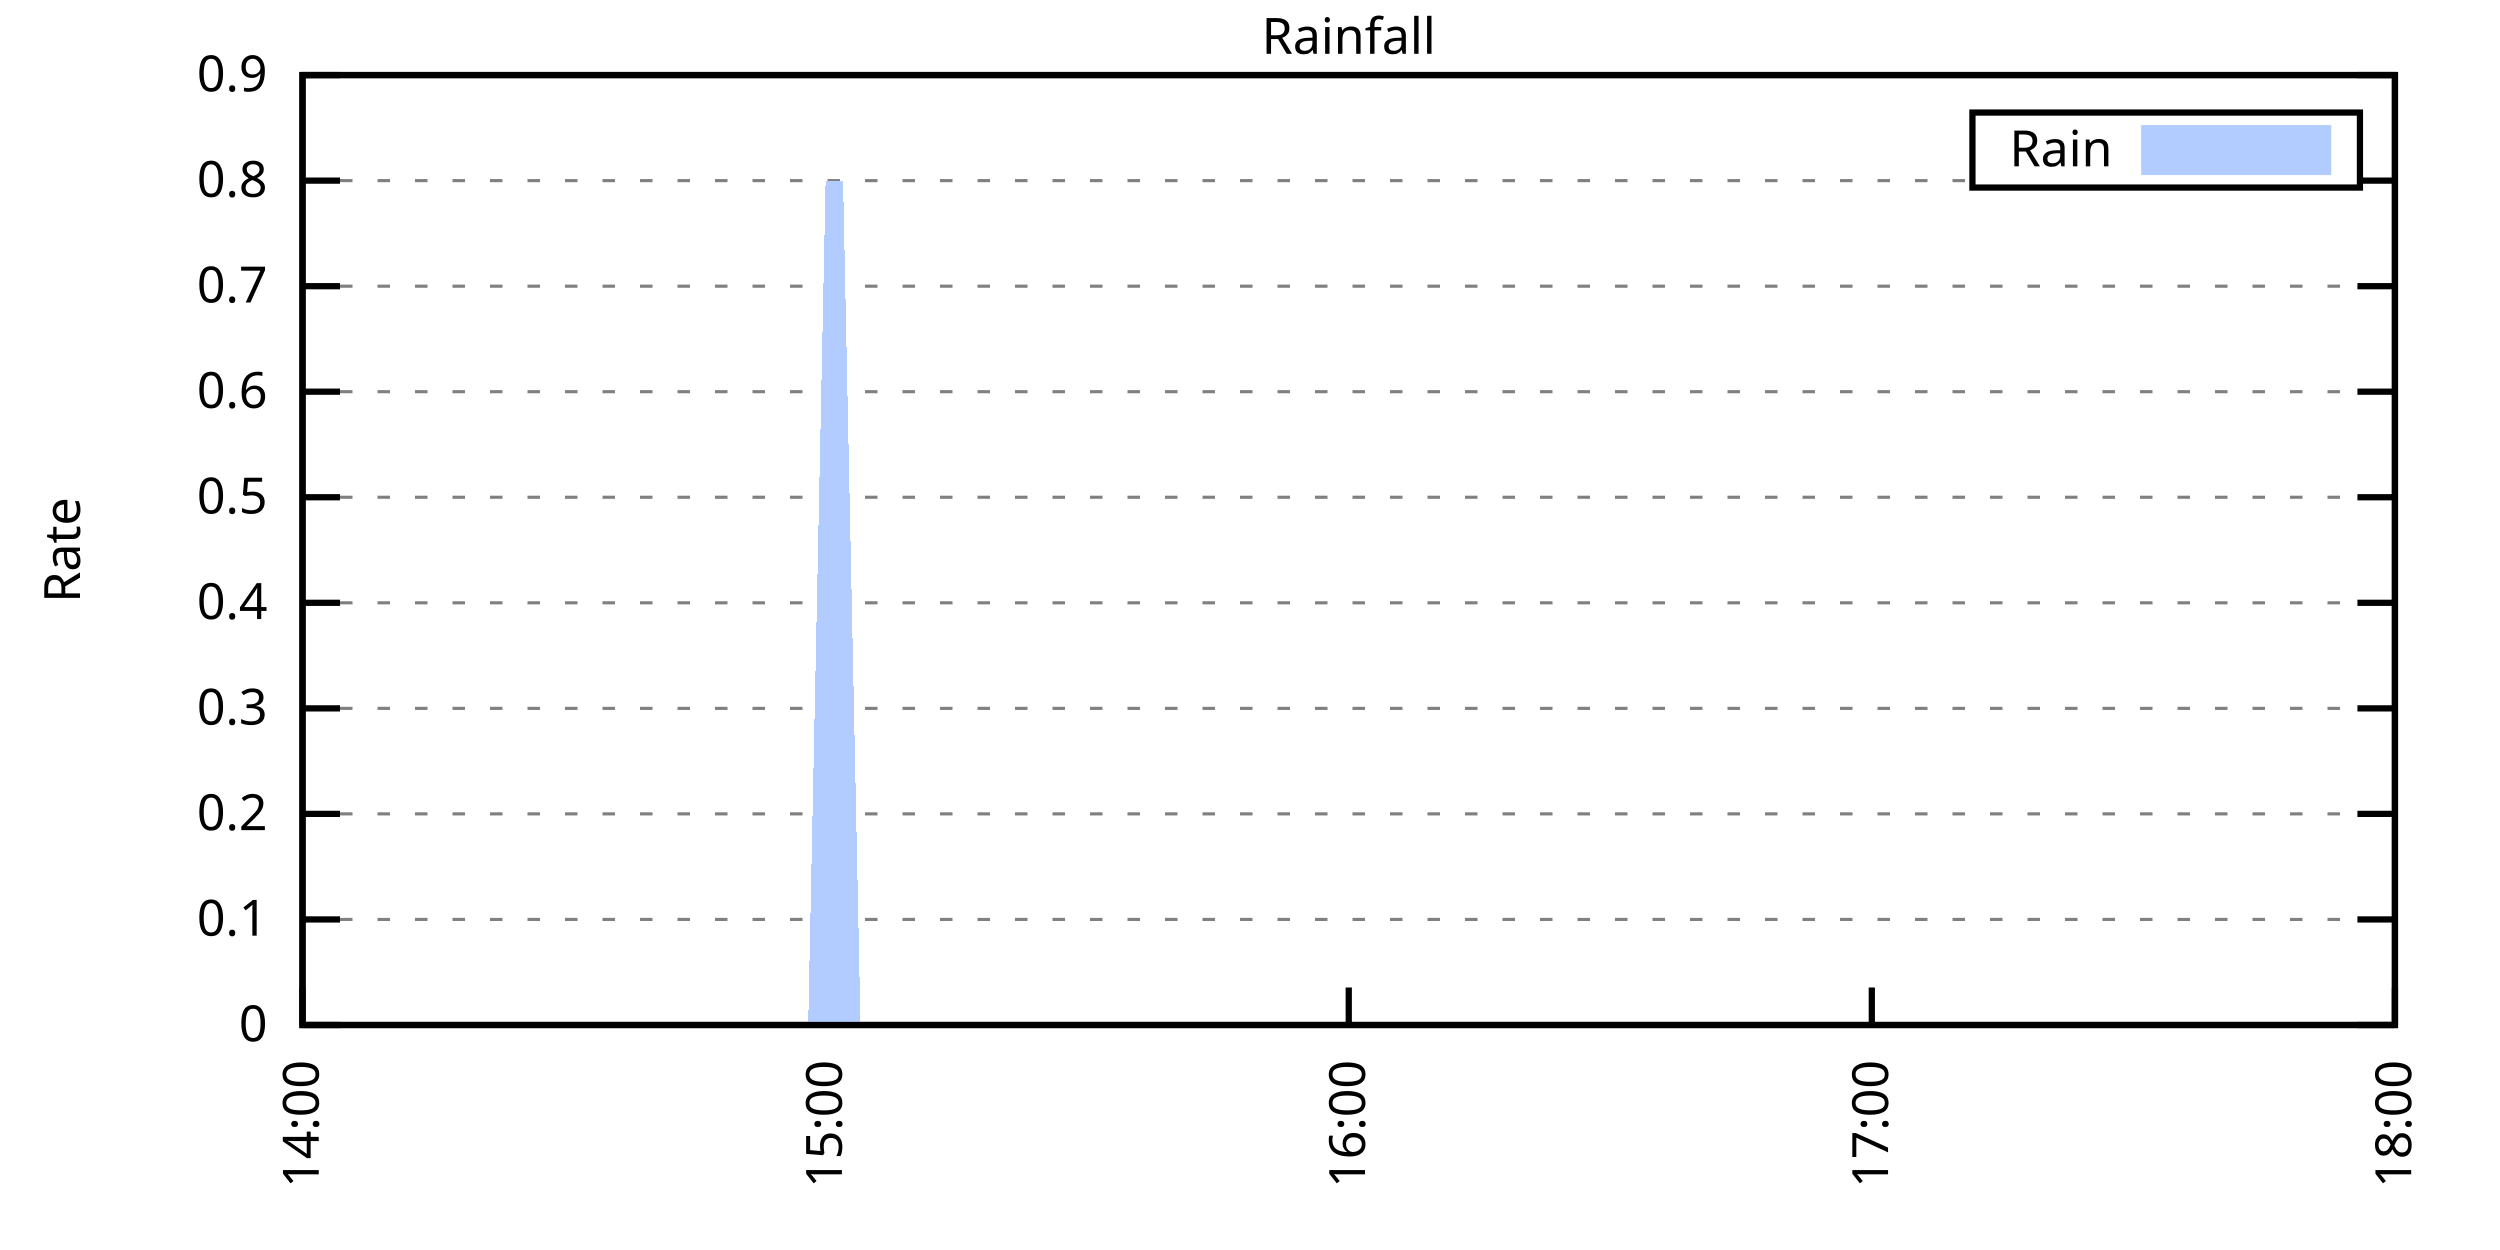
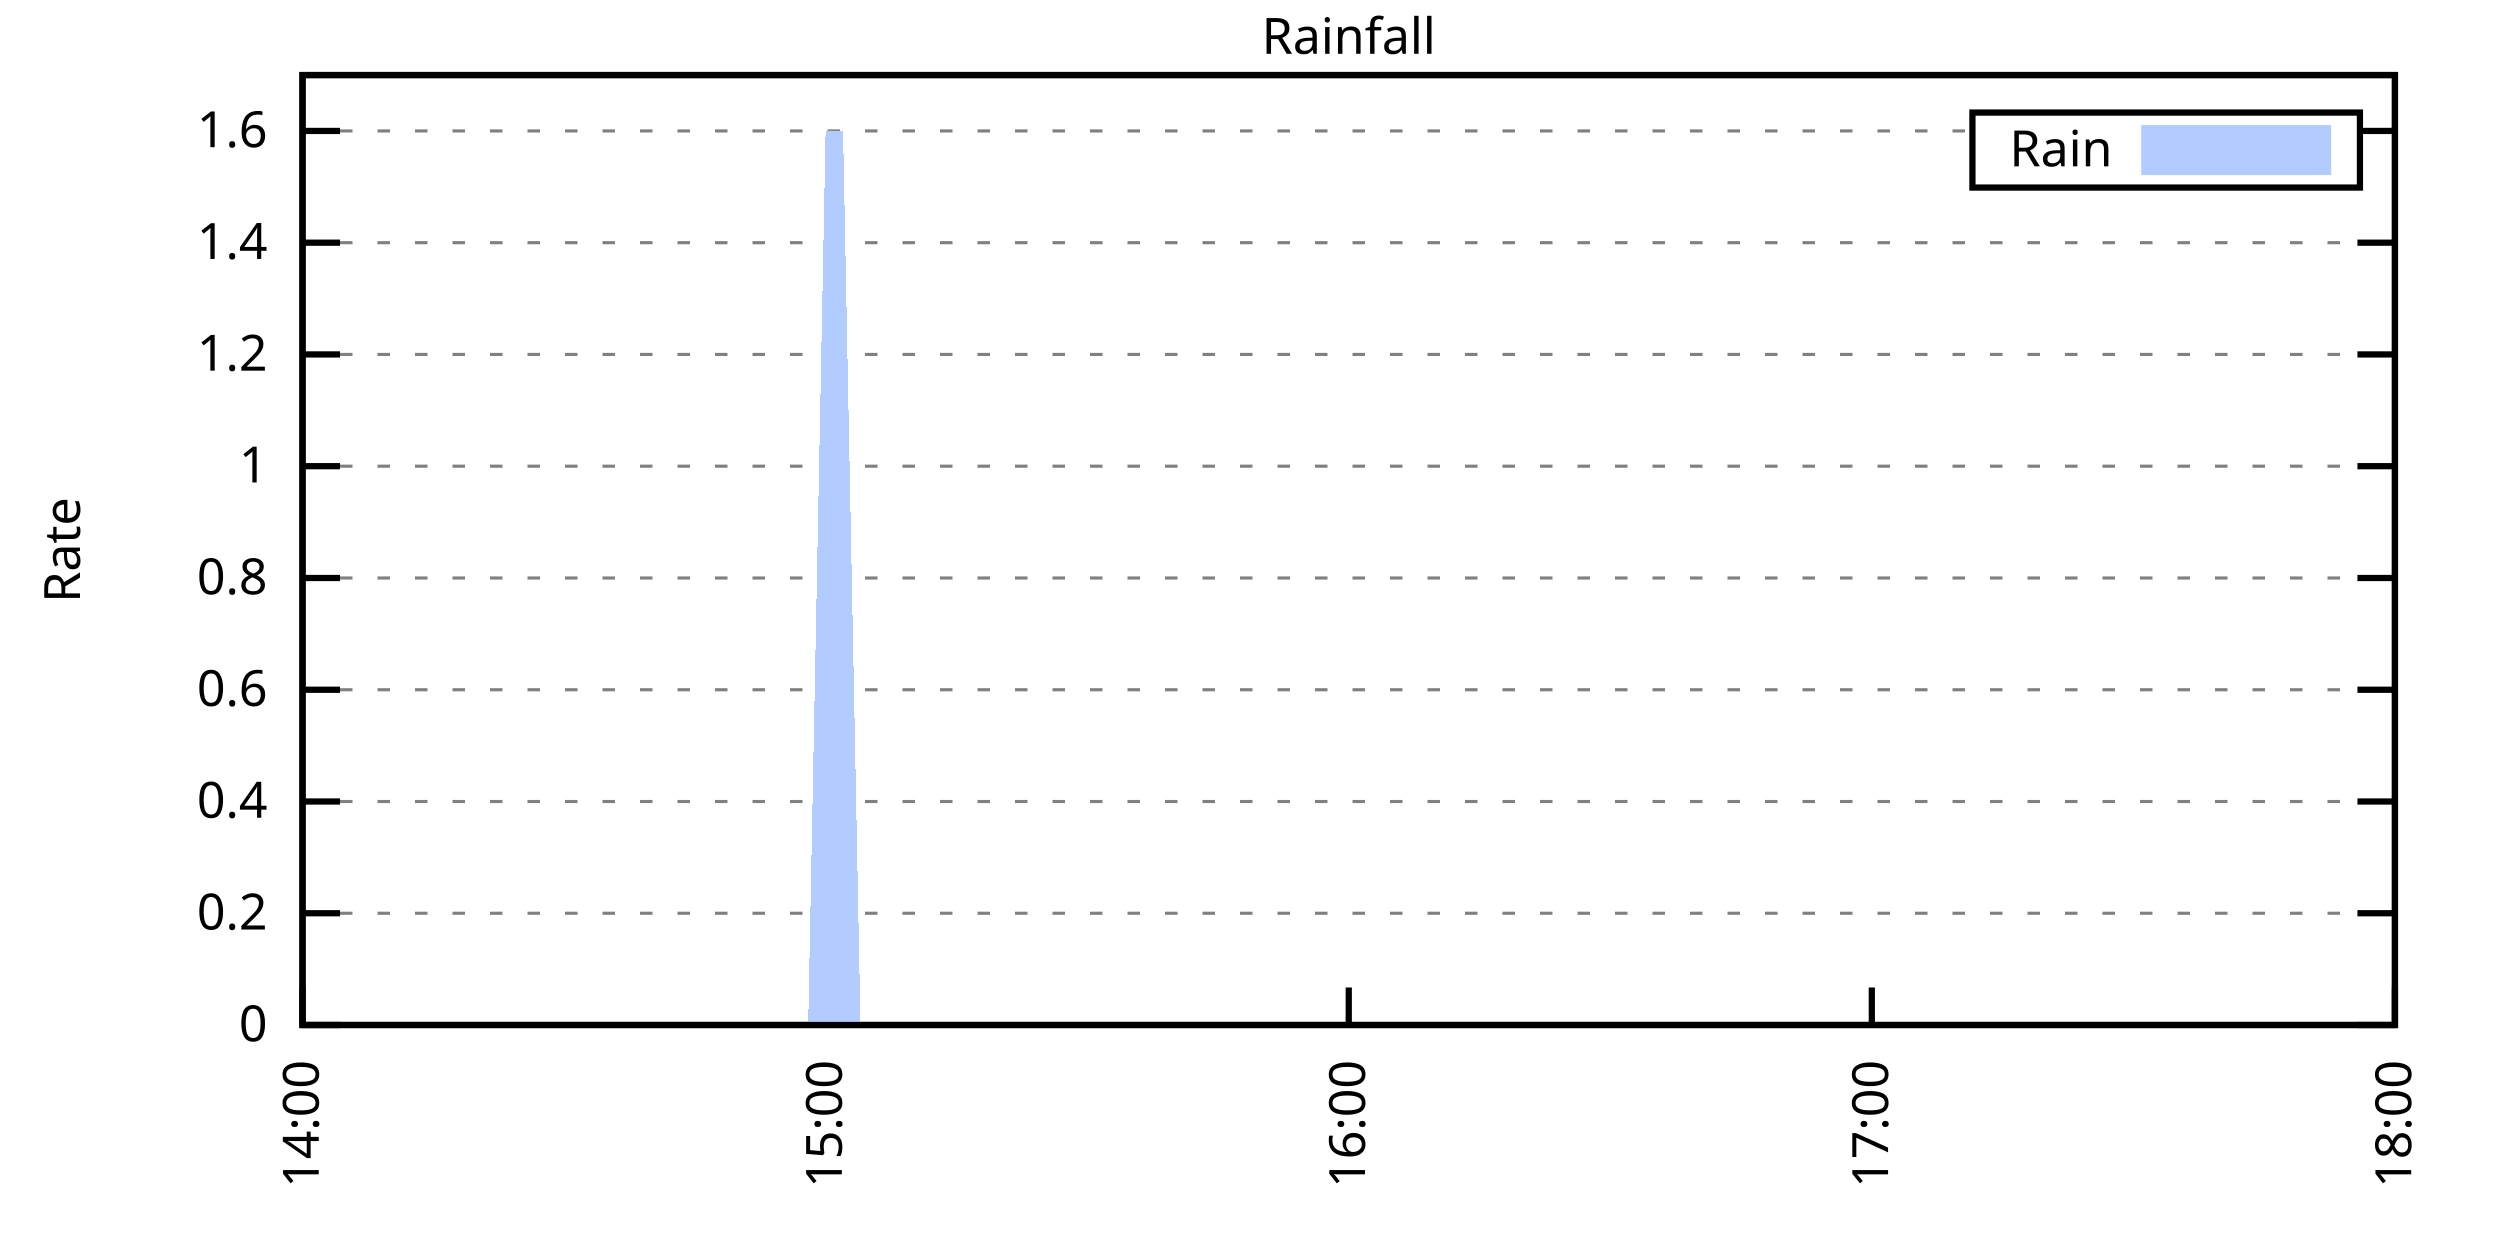
<svg xmlns="http://www.w3.org/2000/svg" xmlns:xlink="http://www.w3.org/1999/xlink" width="400" height="200" viewBox="0 0 400 200">
  <g id="gnuplot_canvas">
    <rect x="0" y="0" width="400" height="200" fill="none" />
    <defs>
      <circle id="gpDot" r="0.5" stroke-width="0.5" stroke="currentColor" />
      <path id="gpPt0" stroke-width="0.333" stroke="currentColor" d="M-1,0 h2 M0,-1 v2" />
      <path id="gpPt1" stroke-width="0.333" stroke="currentColor" d="M-1,-1 L1,1 M1,-1 L-1,1" />
      <path id="gpPt2" stroke-width="0.333" stroke="currentColor" d="M-1,0 L1,0 M0,-1 L0,1 M-1,-1 L1,1 M-1,1 L1,-1" />
      <rect id="gpPt3" stroke-width="0.333" stroke="currentColor" x="-1" y="-1" width="2" height="2" />
      <rect id="gpPt4" stroke-width="0.333" stroke="currentColor" fill="currentColor" x="-1" y="-1" width="2" height="2" />
      <circle id="gpPt5" stroke-width="0.333" stroke="currentColor" cx="0" cy="0" r="1" />
      <use xlink:href="#gpPt5" id="gpPt6" fill="currentColor" stroke="none" />
      <path id="gpPt7" stroke-width="0.333" stroke="currentColor" d="M0,-1.33 L-1.33,0.67 L1.33,0.67 z" />
      <use xlink:href="#gpPt7" id="gpPt8" fill="currentColor" stroke="none" />
      <use xlink:href="#gpPt7" id="gpPt9" stroke="currentColor" transform="rotate(180)" />
      <use xlink:href="#gpPt9" id="gpPt10" fill="currentColor" stroke="none" />
      <use xlink:href="#gpPt3" id="gpPt11" stroke="currentColor" transform="rotate(45)" />
      <use xlink:href="#gpPt11" id="gpPt12" fill="currentColor" stroke="none" />
      <path id="gpPt13" stroke-width="0.333" stroke="currentColor" d="M0,1.330 L1.265,0.411 L0.782,-1.067 L-0.782,-1.076 L-1.265,0.411 z" />
      <use xlink:href="#gpPt13" id="gpPt14" fill="currentColor" stroke="none" />
      <filter id="textbox" filterUnits="objectBoundingBox" x="0" y="0" height="1" width="1">
        <feFlood flood-color="white" flood-opacity="1" result="bgnd" />
        <feComposite in="SourceGraphic" in2="bgnd" operator="atop" />
      </filter>
      <filter id="greybox" filterUnits="objectBoundingBox" x="0" y="0" height="1" width="1">
        <feFlood flood-color="lightgrey" flood-opacity="1" result="grey" />
        <feComposite in="SourceGraphic" in2="grey" operator="atop" />
      </filter>
    </defs>
    <g fill="none" color="white" stroke="currentColor" stroke-width="1.00" stroke-linecap="butt" stroke-linejoin="miter">
</g>
    <g fill="none" color="black" stroke="currentColor" stroke-width="1.00" stroke-linecap="butt" stroke-linejoin="miter">
      <g stroke="none" shape-rendering="crispEdges">
        <polygon fill="rgb(255, 255, 255)" points="48.40,164.00 383.18,164.00 383.18,12.02 48.40,12.02 " />
      </g>
    </g>
    <g fill="none" color="black" stroke="currentColor" stroke-width="1.00" stroke-linecap="butt" stroke-linejoin="miter">
</g>
    <g fill="none" color="black" stroke="black" stroke-width="0.50" stroke-linecap="butt" stroke-linejoin="miter">
</g>
    <g fill="none" color="gray" stroke="currentColor" stroke-width="0.50" stroke-linecap="butt" stroke-linejoin="miter">
      <path stroke="gray" stroke-dasharray="2,4" class="gridline" d="M48.40,164.00 L383.19,164.00  " />
    </g>
    <g fill="none" color="gray" stroke="gray" stroke-width="1.00" stroke-linecap="butt" stroke-linejoin="miter">
</g>
    <g fill="none" color="black" stroke="currentColor" stroke-width="1.00" stroke-linecap="butt" stroke-linejoin="miter">
      <path stroke="black" d="M48.40,164.00 L54.40,164.00 M383.19,164.00 L377.19,164.00  " />
      <g transform="translate(42.80,166.60)" stroke="none" fill="black" font-family="Sans" font-size="8.00" text-anchor="end">
        <text>
          <tspan font-family="Sans"> 0</tspan>
        </text>
      </g>
    </g>
    <g fill="none" color="black" stroke="currentColor" stroke-width="1.00" stroke-linecap="butt" stroke-linejoin="miter">
</g>
    <g fill="none" color="black" stroke="black" stroke-width="0.50" stroke-linecap="butt" stroke-linejoin="miter">
</g>
    <g fill="none" color="gray" stroke="currentColor" stroke-width="0.50" stroke-linecap="butt" stroke-linejoin="miter">
-       <path stroke="gray" stroke-dasharray="2,4" class="gridline" d="M48.40,147.11 L383.19,147.11  " />
-     </g>
-     <g fill="none" color="gray" stroke="gray" stroke-width="1.00" stroke-linecap="butt" stroke-linejoin="miter">
- </g>
-     <g fill="none" color="black" stroke="currentColor" stroke-width="1.00" stroke-linecap="butt" stroke-linejoin="miter">
-       <path stroke="black" d="M48.40,147.11 L54.40,147.11 M383.19,147.11 L377.19,147.11  " />
-       <g transform="translate(42.80,149.71)" stroke="none" fill="black" font-family="Sans" font-size="8.00" text-anchor="end">
-         <text>
-           <tspan font-family="Sans"> 0.1</tspan>
-         </text>
-       </g>
-     </g>
-     <g fill="none" color="black" stroke="currentColor" stroke-width="1.00" stroke-linecap="butt" stroke-linejoin="miter">
- </g>
-     <g fill="none" color="black" stroke="black" stroke-width="0.50" stroke-linecap="butt" stroke-linejoin="miter">
- </g>
-     <g fill="none" color="gray" stroke="currentColor" stroke-width="0.50" stroke-linecap="butt" stroke-linejoin="miter">
-       <path stroke="gray" stroke-dasharray="2,4" class="gridline" d="M48.40,130.22 L383.19,130.22  " />
-     </g>
-     <g fill="none" color="gray" stroke="gray" stroke-width="1.00" stroke-linecap="butt" stroke-linejoin="miter">
- </g>
-     <g fill="none" color="black" stroke="currentColor" stroke-width="1.00" stroke-linecap="butt" stroke-linejoin="miter">
-       <path stroke="black" d="M48.40,130.22 L54.40,130.22 M383.19,130.22 L377.19,130.22  " />
-       <g transform="translate(42.80,132.82)" stroke="none" fill="black" font-family="Sans" font-size="8.00" text-anchor="end">
+       <path stroke="gray" stroke-dasharray="2,4" class="gridline" d="M48.40,146.12 L383.19,146.12  " />
+     </g>
+     <g fill="none" color="gray" stroke="gray" stroke-width="1.00" stroke-linecap="butt" stroke-linejoin="miter">
+ </g>
+     <g fill="none" color="black" stroke="currentColor" stroke-width="1.00" stroke-linecap="butt" stroke-linejoin="miter">
+       <path stroke="black" d="M48.40,146.12 L54.40,146.12 M383.19,146.12 L377.19,146.12  " />
+       <g transform="translate(42.80,148.72)" stroke="none" fill="black" font-family="Sans" font-size="8.00" text-anchor="end">
        <text>
          <tspan font-family="Sans"> 0.2</tspan>
        </text>
      </g>
    </g>
    <g fill="none" color="black" stroke="currentColor" stroke-width="1.00" stroke-linecap="butt" stroke-linejoin="miter">
</g>
    <g fill="none" color="black" stroke="black" stroke-width="0.50" stroke-linecap="butt" stroke-linejoin="miter">
</g>
    <g fill="none" color="gray" stroke="currentColor" stroke-width="0.50" stroke-linecap="butt" stroke-linejoin="miter">
-       <path stroke="gray" stroke-dasharray="2,4" class="gridline" d="M48.40,113.34 L383.19,113.34  " />
-     </g>
-     <g fill="none" color="gray" stroke="gray" stroke-width="1.00" stroke-linecap="butt" stroke-linejoin="miter">
- </g>
-     <g fill="none" color="black" stroke="currentColor" stroke-width="1.00" stroke-linecap="butt" stroke-linejoin="miter">
-       <path stroke="black" d="M48.40,113.34 L54.40,113.34 M383.19,113.34 L377.19,113.34  " />
-       <g transform="translate(42.80,115.94)" stroke="none" fill="black" font-family="Sans" font-size="8.00" text-anchor="end">
-         <text>
-           <tspan font-family="Sans"> 0.3</tspan>
-         </text>
-       </g>
-     </g>
-     <g fill="none" color="black" stroke="currentColor" stroke-width="1.00" stroke-linecap="butt" stroke-linejoin="miter">
- </g>
-     <g fill="none" color="black" stroke="black" stroke-width="0.50" stroke-linecap="butt" stroke-linejoin="miter">
- </g>
-     <g fill="none" color="gray" stroke="currentColor" stroke-width="0.50" stroke-linecap="butt" stroke-linejoin="miter">
-       <path stroke="gray" stroke-dasharray="2,4" class="gridline" d="M48.40,96.45 L383.19,96.45  " />
-     </g>
-     <g fill="none" color="gray" stroke="gray" stroke-width="1.00" stroke-linecap="butt" stroke-linejoin="miter">
- </g>
-     <g fill="none" color="black" stroke="currentColor" stroke-width="1.00" stroke-linecap="butt" stroke-linejoin="miter">
-       <path stroke="black" d="M48.40,96.45 L54.40,96.45 M383.19,96.45 L377.19,96.45  " />
-       <g transform="translate(42.80,99.05)" stroke="none" fill="black" font-family="Sans" font-size="8.00" text-anchor="end">
+       <path stroke="gray" stroke-dasharray="2,4" class="gridline" d="M48.40,128.24 L383.19,128.24  " />
+     </g>
+     <g fill="none" color="gray" stroke="gray" stroke-width="1.00" stroke-linecap="butt" stroke-linejoin="miter">
+ </g>
+     <g fill="none" color="black" stroke="currentColor" stroke-width="1.00" stroke-linecap="butt" stroke-linejoin="miter">
+       <path stroke="black" d="M48.40,128.24 L54.40,128.24 M383.19,128.24 L377.19,128.24  " />
+       <g transform="translate(42.80,130.84)" stroke="none" fill="black" font-family="Sans" font-size="8.00" text-anchor="end">
        <text>
          <tspan font-family="Sans"> 0.4</tspan>
        </text>
      </g>
    </g>
    <g fill="none" color="black" stroke="currentColor" stroke-width="1.00" stroke-linecap="butt" stroke-linejoin="miter">
</g>
    <g fill="none" color="black" stroke="black" stroke-width="0.50" stroke-linecap="butt" stroke-linejoin="miter">
</g>
    <g fill="none" color="gray" stroke="currentColor" stroke-width="0.50" stroke-linecap="butt" stroke-linejoin="miter">
-       <path stroke="gray" stroke-dasharray="2,4" class="gridline" d="M48.40,79.56 L383.19,79.56  " />
-     </g>
-     <g fill="none" color="gray" stroke="gray" stroke-width="1.00" stroke-linecap="butt" stroke-linejoin="miter">
- </g>
-     <g fill="none" color="black" stroke="currentColor" stroke-width="1.00" stroke-linecap="butt" stroke-linejoin="miter">
-       <path stroke="black" d="M48.40,79.56 L54.40,79.56 M383.19,79.56 L377.19,79.56  " />
-       <g transform="translate(42.80,82.16)" stroke="none" fill="black" font-family="Sans" font-size="8.00" text-anchor="end">
-         <text>
-           <tspan font-family="Sans"> 0.5</tspan>
-         </text>
-       </g>
-     </g>
-     <g fill="none" color="black" stroke="currentColor" stroke-width="1.00" stroke-linecap="butt" stroke-linejoin="miter">
- </g>
-     <g fill="none" color="black" stroke="black" stroke-width="0.50" stroke-linecap="butt" stroke-linejoin="miter">
- </g>
-     <g fill="none" color="gray" stroke="currentColor" stroke-width="0.50" stroke-linecap="butt" stroke-linejoin="miter">
-       <path stroke="gray" stroke-dasharray="2,4" class="gridline" d="M48.40,62.67 L383.19,62.67  " />
-     </g>
-     <g fill="none" color="gray" stroke="gray" stroke-width="1.00" stroke-linecap="butt" stroke-linejoin="miter">
- </g>
-     <g fill="none" color="black" stroke="currentColor" stroke-width="1.00" stroke-linecap="butt" stroke-linejoin="miter">
-       <path stroke="black" d="M48.40,62.67 L54.40,62.67 M383.19,62.67 L377.19,62.67  " />
-       <g transform="translate(42.80,65.27)" stroke="none" fill="black" font-family="Sans" font-size="8.00" text-anchor="end">
+       <path stroke="gray" stroke-dasharray="2,4" class="gridline" d="M48.40,110.36 L383.19,110.36  " />
+     </g>
+     <g fill="none" color="gray" stroke="gray" stroke-width="1.00" stroke-linecap="butt" stroke-linejoin="miter">
+ </g>
+     <g fill="none" color="black" stroke="currentColor" stroke-width="1.00" stroke-linecap="butt" stroke-linejoin="miter">
+       <path stroke="black" d="M48.40,110.36 L54.40,110.36 M383.19,110.36 L377.19,110.36  " />
+       <g transform="translate(42.80,112.96)" stroke="none" fill="black" font-family="Sans" font-size="8.00" text-anchor="end">
        <text>
          <tspan font-family="Sans"> 0.6</tspan>
        </text>
      </g>
    </g>
    <g fill="none" color="black" stroke="currentColor" stroke-width="1.00" stroke-linecap="butt" stroke-linejoin="miter">
</g>
    <g fill="none" color="black" stroke="black" stroke-width="0.50" stroke-linecap="butt" stroke-linejoin="miter">
</g>
    <g fill="none" color="gray" stroke="currentColor" stroke-width="0.50" stroke-linecap="butt" stroke-linejoin="miter">
-       <path stroke="gray" stroke-dasharray="2,4" class="gridline" d="M48.40,45.79 L383.19,45.79  " />
-     </g>
-     <g fill="none" color="gray" stroke="gray" stroke-width="1.00" stroke-linecap="butt" stroke-linejoin="miter">
- </g>
-     <g fill="none" color="black" stroke="currentColor" stroke-width="1.00" stroke-linecap="butt" stroke-linejoin="miter">
-       <path stroke="black" d="M48.40,45.79 L54.40,45.79 M383.19,45.79 L377.19,45.79  " />
-       <g transform="translate(42.80,48.39)" stroke="none" fill="black" font-family="Sans" font-size="8.00" text-anchor="end">
-         <text>
-           <tspan font-family="Sans"> 0.7</tspan>
-         </text>
-       </g>
-     </g>
-     <g fill="none" color="black" stroke="currentColor" stroke-width="1.00" stroke-linecap="butt" stroke-linejoin="miter">
- </g>
-     <g fill="none" color="black" stroke="black" stroke-width="0.50" stroke-linecap="butt" stroke-linejoin="miter">
- </g>
-     <g fill="none" color="gray" stroke="currentColor" stroke-width="0.50" stroke-linecap="butt" stroke-linejoin="miter">
-       <path stroke="gray" stroke-dasharray="2,4" class="gridline" d="M48.40,28.90 L315.59,28.90 M377.59,28.90 L383.19,28.90  " />
-     </g>
-     <g fill="none" color="gray" stroke="gray" stroke-width="1.00" stroke-linecap="butt" stroke-linejoin="miter">
- </g>
-     <g fill="none" color="black" stroke="currentColor" stroke-width="1.00" stroke-linecap="butt" stroke-linejoin="miter">
-       <path stroke="black" d="M48.40,28.90 L54.40,28.90 M383.19,28.90 L377.19,28.90  " />
-       <g transform="translate(42.80,31.50)" stroke="none" fill="black" font-family="Sans" font-size="8.00" text-anchor="end">
+       <path stroke="gray" stroke-dasharray="2,4" class="gridline" d="M48.40,92.48 L383.19,92.48  " />
+     </g>
+     <g fill="none" color="gray" stroke="gray" stroke-width="1.00" stroke-linecap="butt" stroke-linejoin="miter">
+ </g>
+     <g fill="none" color="black" stroke="currentColor" stroke-width="1.00" stroke-linecap="butt" stroke-linejoin="miter">
+       <path stroke="black" d="M48.40,92.48 L54.40,92.48 M383.19,92.48 L377.19,92.48  " />
+       <g transform="translate(42.80,95.08)" stroke="none" fill="black" font-family="Sans" font-size="8.00" text-anchor="end">
        <text>
          <tspan font-family="Sans"> 0.8</tspan>
        </text>
      </g>
    </g>
    <g fill="none" color="black" stroke="currentColor" stroke-width="1.00" stroke-linecap="butt" stroke-linejoin="miter">
</g>
    <g fill="none" color="black" stroke="black" stroke-width="0.50" stroke-linecap="butt" stroke-linejoin="miter">
</g>
    <g fill="none" color="gray" stroke="currentColor" stroke-width="0.50" stroke-linecap="butt" stroke-linejoin="miter">
-       <path stroke="gray" stroke-dasharray="2,4" class="gridline" d="M48.40,12.01 L383.19,12.01  " />
-     </g>
-     <g fill="none" color="gray" stroke="gray" stroke-width="1.00" stroke-linecap="butt" stroke-linejoin="miter">
- </g>
-     <g fill="none" color="black" stroke="currentColor" stroke-width="1.00" stroke-linecap="butt" stroke-linejoin="miter">
-       <path stroke="black" d="M48.40,12.01 L54.40,12.01 M383.19,12.01 L377.19,12.01  " />
-       <g transform="translate(42.80,14.61)" stroke="none" fill="black" font-family="Sans" font-size="8.00" text-anchor="end">
-         <text>
-           <tspan font-family="Sans"> 0.9</tspan>
+       <path stroke="gray" stroke-dasharray="2,4" class="gridline" d="M48.40,74.59 L383.19,74.59  " />
+     </g>
+     <g fill="none" color="gray" stroke="gray" stroke-width="1.00" stroke-linecap="butt" stroke-linejoin="miter">
+ </g>
+     <g fill="none" color="black" stroke="currentColor" stroke-width="1.00" stroke-linecap="butt" stroke-linejoin="miter">
+       <path stroke="black" d="M48.40,74.59 L54.40,74.59 M383.19,74.59 L377.19,74.59  " />
+       <g transform="translate(42.80,77.19)" stroke="none" fill="black" font-family="Sans" font-size="8.00" text-anchor="end">
+         <text>
+           <tspan font-family="Sans"> 1</tspan>
+         </text>
+       </g>
+     </g>
+     <g fill="none" color="black" stroke="currentColor" stroke-width="1.00" stroke-linecap="butt" stroke-linejoin="miter">
+ </g>
+     <g fill="none" color="black" stroke="black" stroke-width="0.50" stroke-linecap="butt" stroke-linejoin="miter">
+ </g>
+     <g fill="none" color="gray" stroke="currentColor" stroke-width="0.50" stroke-linecap="butt" stroke-linejoin="miter">
+       <path stroke="gray" stroke-dasharray="2,4" class="gridline" d="M48.40,56.71 L383.19,56.71  " />
+     </g>
+     <g fill="none" color="gray" stroke="gray" stroke-width="1.00" stroke-linecap="butt" stroke-linejoin="miter">
+ </g>
+     <g fill="none" color="black" stroke="currentColor" stroke-width="1.00" stroke-linecap="butt" stroke-linejoin="miter">
+       <path stroke="black" d="M48.40,56.71 L54.40,56.71 M383.19,56.71 L377.19,56.71  " />
+       <g transform="translate(42.80,59.31)" stroke="none" fill="black" font-family="Sans" font-size="8.00" text-anchor="end">
+         <text>
+           <tspan font-family="Sans"> 1.2</tspan>
+         </text>
+       </g>
+     </g>
+     <g fill="none" color="black" stroke="currentColor" stroke-width="1.00" stroke-linecap="butt" stroke-linejoin="miter">
+ </g>
+     <g fill="none" color="black" stroke="black" stroke-width="0.50" stroke-linecap="butt" stroke-linejoin="miter">
+ </g>
+     <g fill="none" color="gray" stroke="currentColor" stroke-width="0.50" stroke-linecap="butt" stroke-linejoin="miter">
+       <path stroke="gray" stroke-dasharray="2,4" class="gridline" d="M48.40,38.83 L383.19,38.83  " />
+     </g>
+     <g fill="none" color="gray" stroke="gray" stroke-width="1.00" stroke-linecap="butt" stroke-linejoin="miter">
+ </g>
+     <g fill="none" color="black" stroke="currentColor" stroke-width="1.00" stroke-linecap="butt" stroke-linejoin="miter">
+       <path stroke="black" d="M48.40,38.83 L54.40,38.83 M383.19,38.83 L377.19,38.83  " />
+       <g transform="translate(42.80,41.43)" stroke="none" fill="black" font-family="Sans" font-size="8.00" text-anchor="end">
+         <text>
+           <tspan font-family="Sans"> 1.4</tspan>
+         </text>
+       </g>
+     </g>
+     <g fill="none" color="black" stroke="currentColor" stroke-width="1.00" stroke-linecap="butt" stroke-linejoin="miter">
+ </g>
+     <g fill="none" color="black" stroke="black" stroke-width="0.50" stroke-linecap="butt" stroke-linejoin="miter">
+ </g>
+     <g fill="none" color="gray" stroke="currentColor" stroke-width="0.50" stroke-linecap="butt" stroke-linejoin="miter">
+       <path stroke="gray" stroke-dasharray="2,4" class="gridline" d="M48.40,20.95 L315.59,20.95 M377.59,20.95 L383.19,20.95  " />
+     </g>
+     <g fill="none" color="gray" stroke="gray" stroke-width="1.00" stroke-linecap="butt" stroke-linejoin="miter">
+ </g>
+     <g fill="none" color="black" stroke="currentColor" stroke-width="1.00" stroke-linecap="butt" stroke-linejoin="miter">
+       <path stroke="black" d="M48.40,20.95 L54.40,20.95 M383.19,20.95 L377.19,20.95  " />
+       <g transform="translate(42.80,23.55)" stroke="none" fill="black" font-family="Sans" font-size="8.00" text-anchor="end">
+         <text>
+           <tspan font-family="Sans"> 1.6</tspan>
        </text>
      </g>
    </g>
    <g fill="none" color="black" stroke="currentColor" stroke-width="1.00" stroke-linecap="butt" stroke-linejoin="miter">
      <path stroke="black" d="M48.40,164.00 L48.40,158.00  " />
      <g transform="translate(51.00,169.60) rotate(270.00)" stroke="none" fill="black" font-family="Sans" font-size="8.00" text-anchor="end">
        <text>
          <tspan font-family="Sans">14:00</tspan>
        </text>
      </g>
    </g>
    <g fill="none" color="black" stroke="currentColor" stroke-width="1.00" stroke-linecap="butt" stroke-linejoin="miter">
      <path stroke="black" d="M132.10,164.00 L132.10,158.00  " />
      <g transform="translate(134.70,169.60) rotate(270.00)" stroke="none" fill="black" font-family="Sans" font-size="8.00" text-anchor="end">
        <text>
          <tspan font-family="Sans">15:00</tspan>
        </text>
      </g>
    </g>
    <g fill="none" color="black" stroke="currentColor" stroke-width="1.00" stroke-linecap="butt" stroke-linejoin="miter">
      <path stroke="black" d="M215.80,164.00 L215.80,158.00  " />
      <g transform="translate(218.40,169.60) rotate(270.00)" stroke="none" fill="black" font-family="Sans" font-size="8.00" text-anchor="end">
        <text>
          <tspan font-family="Sans">16:00</tspan>
        </text>
      </g>
    </g>
    <g fill="none" color="black" stroke="currentColor" stroke-width="1.00" stroke-linecap="butt" stroke-linejoin="miter">
      <path stroke="black" d="M299.49,164.00 L299.49,158.00  " />
      <g transform="translate(302.09,169.60) rotate(270.00)" stroke="none" fill="black" font-family="Sans" font-size="8.00" text-anchor="end">
        <text>
          <tspan font-family="Sans">17:00</tspan>
        </text>
      </g>
    </g>
    <g fill="none" color="black" stroke="currentColor" stroke-width="1.00" stroke-linecap="butt" stroke-linejoin="miter">
      <path stroke="black" d="M383.19,164.00 L383.19,158.00  " />
      <g transform="translate(385.79,169.60) rotate(270.00)" stroke="none" fill="black" font-family="Sans" font-size="8.00" text-anchor="end">
        <text>
          <tspan font-family="Sans">18:00</tspan>
        </text>
      </g>
    </g>
    <g fill="none" color="black" stroke="currentColor" stroke-width="1.00" stroke-linecap="butt" stroke-linejoin="miter">
</g>
    <g fill="none" color="black" stroke="currentColor" stroke-width="1.00" stroke-linecap="butt" stroke-linejoin="miter">
      <path stroke="black" d="M48.40,12.01 L48.40,164.00 L383.19,164.00 L383.19,12.01 L48.40,12.01 Z  " />
    </g>
    <g fill="none" color="black" stroke="currentColor" stroke-width="1.00" stroke-linecap="butt" stroke-linejoin="miter">
</g>
    <g fill="none" color="black" stroke="currentColor" stroke-width="1.00" stroke-linecap="butt" stroke-linejoin="miter">
      <path stroke="black" d="M315.59,30.01 L315.59,18.01 L377.59,18.01 L377.59,30.01 L315.59,30.01 Z  " />
    </g>
    <g id="Rainfall_plot_1">
      <g fill="none" color="white" stroke="black" stroke-width="2.00" stroke-linecap="butt" stroke-linejoin="miter">
</g>
      <g fill="none" color="black" stroke="currentColor" stroke-width="2.00" stroke-linecap="butt" stroke-linejoin="miter">
        <g transform="translate(337.99,26.61)" stroke="none" fill="black" font-family="Sans" font-size="8.00" text-anchor="end">
          <text>
            <tspan font-family="Sans">Rain</tspan>
          </text>
        </g>
      </g>
      <g fill="none" color="black" stroke="currentColor" stroke-width="2.00" stroke-linecap="butt" stroke-linejoin="miter">
        <g stroke="none" shape-rendering="crispEdges">
          <polygon fill="rgb(178, 204, 255)" points="343.59,27.01 371.99,27.01 371.99,21.01 343.59,21.01 " />
        </g>
        <path stroke="rgb(178, 204, 255)" d="M343.59,27.01 L371.99,27.01 L371.99,21.01 L343.59,21.01 L343.59,27.01 Z  " />
      </g>
      <g fill="none" color="black" stroke="currentColor" stroke-width="2.00" stroke-linecap="butt" stroke-linejoin="miter">
        <g stroke="none" shape-rendering="crispEdges">
-           <polygon fill="rgb(178, 204, 255)" points="101.41,164.00 104.20,164.00 106.99,164.00 109.78,164.00 120.94,164.00 123.73,164.00 126.52,164.00 129.31,164.00 132.10,28.90 134.89,28.90 137.68,164.00 140.47,164.00 143.26,164.00 146.05,164.00 148.84,164.00 151.63,164.00 154.42,164.00 157.21,164.00 160.00,164.00 162.79,164.00 165.58,164.00 168.37,164.00 171.16,164.00 173.95,164.00 176.74,164.00 179.53,164.00 182.32,164.00 185.11,164.00 187.90,164.00 190.69,164.00 193.48,164.00 196.27,164.00 199.06,164.00 201.85,164.00 204.64,164.00 207.43,164.00 210.22,164.00 213.01,164.00 215.80,164.00 218.58,164.00 221.37,164.00 224.16,164.00 226.95,164.00 229.74,164.00 232.53,164.00 235.32,164.00 238.11,164.00 240.90,164.00 243.69,164.00 246.48,164.00 249.27,164.00 252.06,164.00 254.85,164.00 257.64,164.00 260.43,164.00 263.22,164.00 266.01,164.00 268.80,164.00 271.59,164.00 274.38,164.00 277.17,164.00 279.96,164.00 282.75,164.00 285.54,164.00 288.33,164.00 291.12,164.00 293.91,164.00 296.70,164.00 299.49,164.00 302.28,164.00 305.07,164.00 307.86,164.00 310.65,164.00 313.44,164.00 316.23,164.00 319.02,164.00 319.02,164.00 101.41,164.00 " />
+           <polygon fill="rgb(178, 204, 255)" points="101.41,164.00 104.20,164.00 106.99,164.00 109.78,164.00 120.94,164.00 123.73,164.00 126.52,164.00 129.31,164.00 132.10,20.95 134.89,20.95 137.68,164.00 140.47,164.00 143.26,164.00 146.05,164.00 148.84,164.00 151.63,164.00 154.42,164.00 157.21,164.00 160.00,164.00 162.79,164.00 165.58,164.00 168.37,164.00 171.16,164.00 173.95,164.00 176.74,164.00 179.53,164.00 182.32,164.00 185.11,164.00 187.90,164.00 190.69,164.00 193.48,164.00 196.27,164.00 199.06,164.00 201.85,164.00 204.64,164.00 207.43,164.00 210.22,164.00 213.01,164.00 215.80,164.00 218.58,164.00 221.37,164.00 224.16,164.00 226.95,164.00 229.74,164.00 232.53,164.00 235.32,164.00 238.11,164.00 240.90,164.00 243.69,164.00 246.48,164.00 249.27,164.00 252.06,164.00 254.85,164.00 257.64,164.00 260.43,164.00 263.22,164.00 266.01,164.00 268.80,164.00 271.59,164.00 274.38,164.00 277.17,164.00 279.96,164.00 282.75,164.00 285.54,164.00 288.33,164.00 291.12,164.00 293.91,164.00 296.70,164.00 299.49,164.00 302.28,164.00 305.07,164.00 307.86,164.00 310.65,164.00 313.44,164.00 316.23,164.00 319.02,164.00 321.81,164.00 324.60,164.00 327.39,164.00 330.18,164.00 332.97,164.00 335.76,164.00 338.55,164.00 341.34,164.00 341.34,164.00 101.41,164.00 " />
        </g>
      </g>
    </g>
    <g fill="none" color="black" stroke="currentColor" stroke-width="2.00" stroke-linecap="butt" stroke-linejoin="miter">
</g>
    <g fill="none" color="black" stroke="black" stroke-width="1.00" stroke-linecap="butt" stroke-linejoin="miter">
</g>
    <g fill="none" color="black" stroke="currentColor" stroke-width="1.00" stroke-linecap="butt" stroke-linejoin="miter">
      <path stroke="black" d="M48.40,12.01 L48.40,164.00 L383.19,164.00 L383.19,12.01 L48.40,12.01 Z  " />
      <g transform="translate(12.80,88.01) rotate(270.00)" stroke="none" fill="black" font-family="Sans" font-size="8.00" text-anchor="middle">
        <text>
          <tspan font-family="Sans">Rate</tspan>
        </text>
      </g>
    </g>
    <g fill="none" color="black" stroke="currentColor" stroke-width="1.00" stroke-linecap="butt" stroke-linejoin="miter">
</g>
    <g fill="none" color="black" stroke="currentColor" stroke-width="1.00" stroke-linecap="butt" stroke-linejoin="miter">
      <g transform="translate(215.79,8.61)" stroke="none" fill="black" font-family="Sans" font-size="8.00" text-anchor="middle">
        <text>
          <tspan font-family="Sans">Rainfall</tspan>
        </text>
      </g>
    </g>
    <g fill="none" color="black" stroke="currentColor" stroke-width="1.00" stroke-linecap="butt" stroke-linejoin="miter">
</g>
  </g>
</svg>
